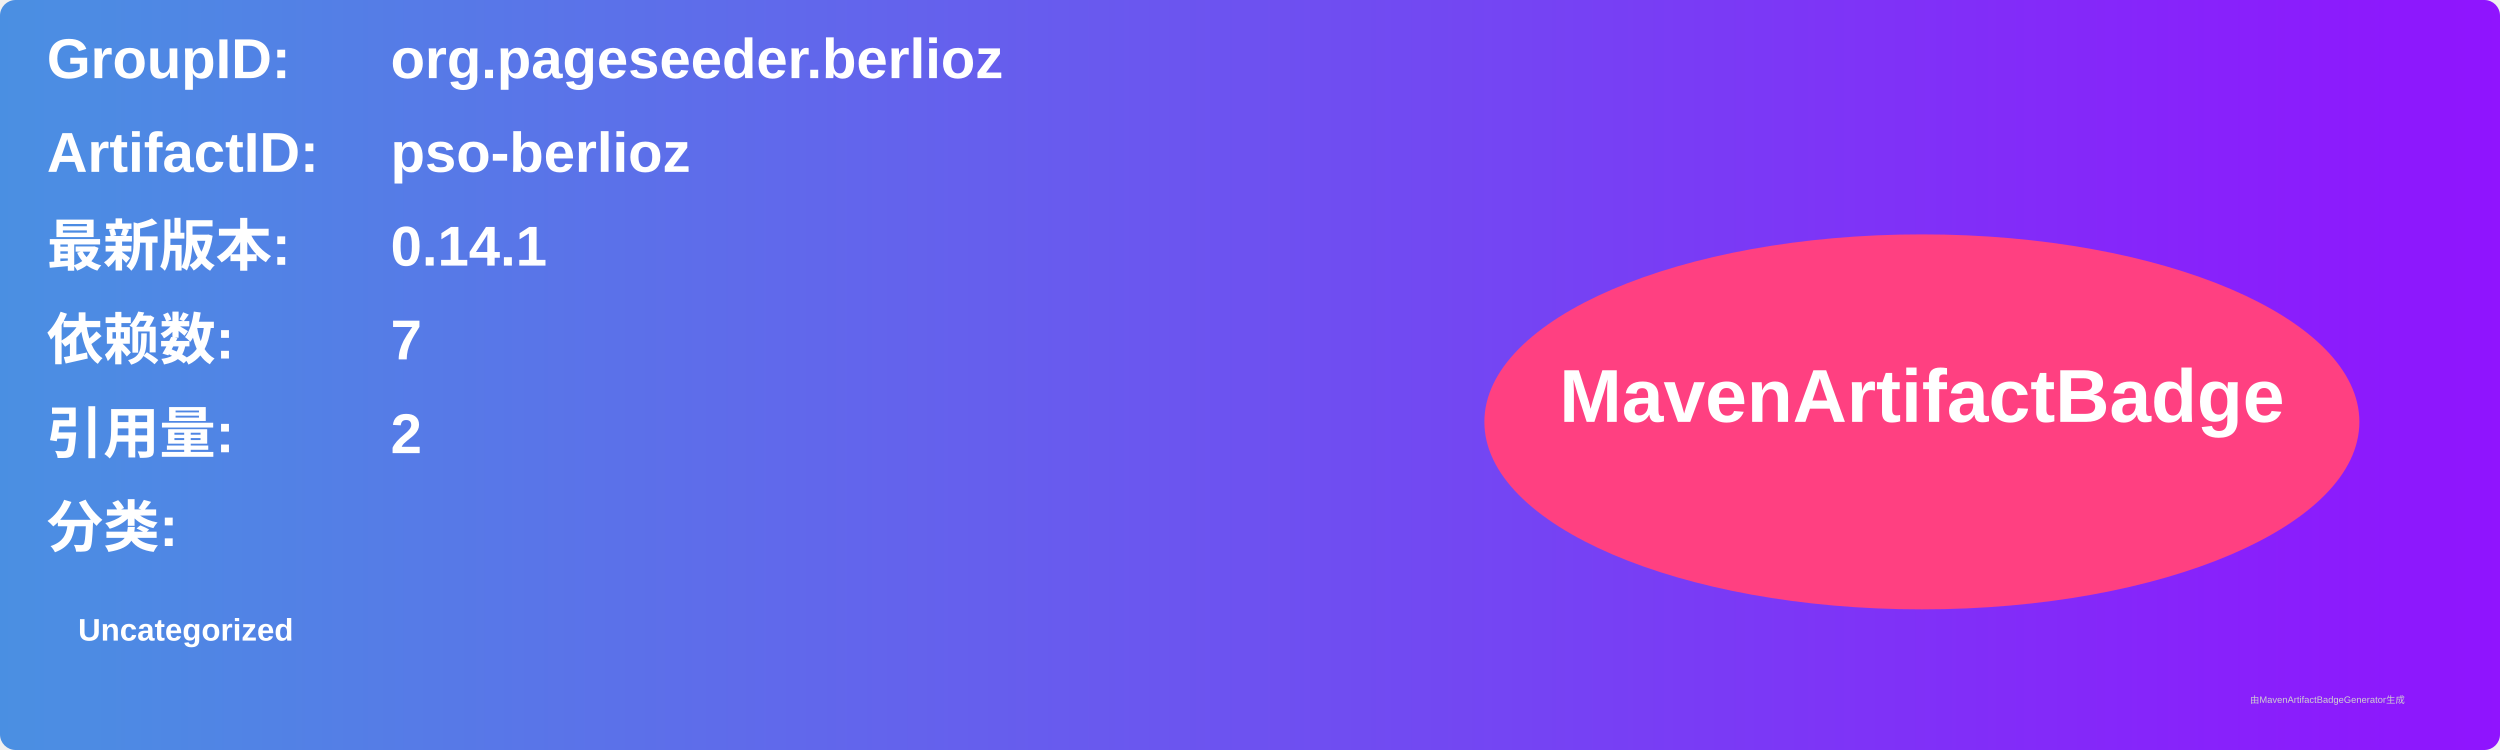
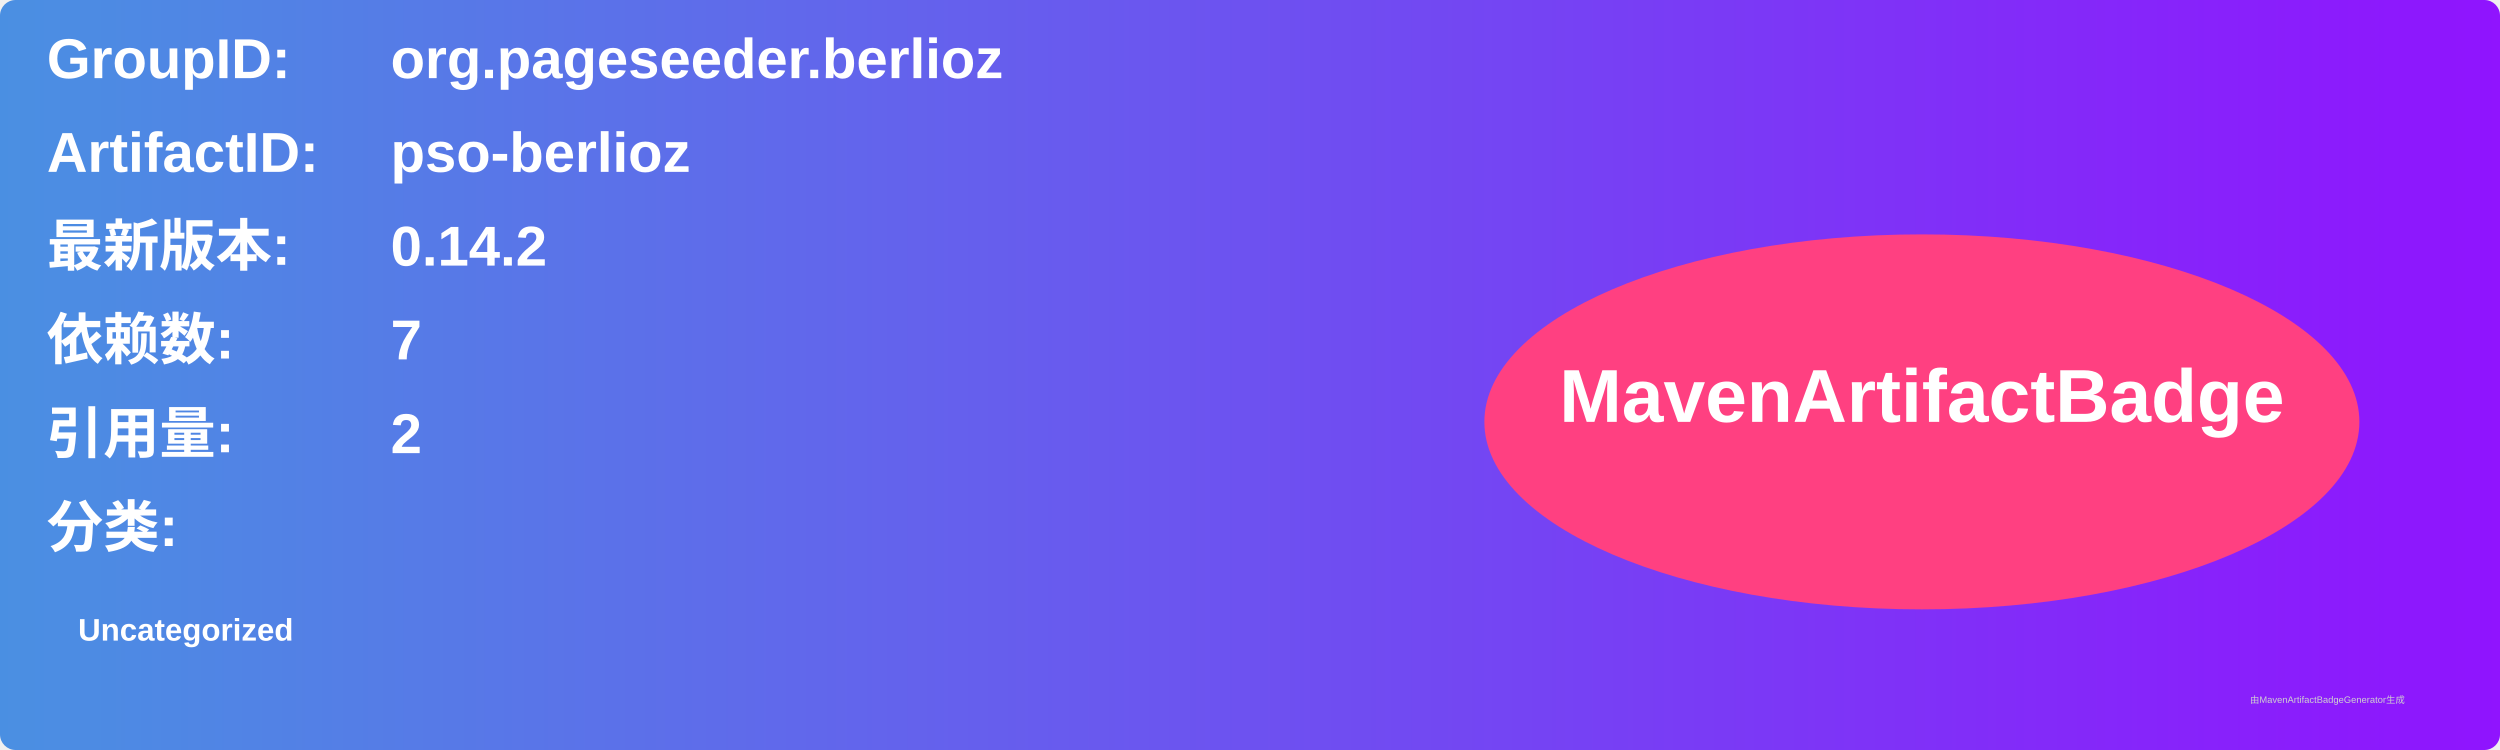
<svg xmlns="http://www.w3.org/2000/svg" width="800" height="240" viewBox="0 0 800 240">
  <linearGradient id="grad" x1="0%" y1="0%" x2="100%" y2="0%">
    <stop offset="0%" stop-color="#4a90e2" />
    <stop offset="100%" stop-color="#9013fe" />
  </linearGradient>
  <rect width="100%" height="100%" rx="5" ry="5" fill="url(#grad)" />
  <g transform="translate(15, 15)">
    <text x="0" y="10" font-family="Arial" font-size="18" fill="white" font-weight="bold" width="260">GroupID:</text>
    <text x="110" y="10" font-family="Arial" font-size="18" fill="white" font-weight="bold" width="460">org.pageseeder.berlioz</text>
    <text x="0" y="40" font-family="Arial" font-size="18" fill="white" font-weight="bold" width="260">ArtifactID:</text>
    <text x="110" y="40" font-family="Arial" font-size="18" fill="white" font-weight="bold" width="460">pso-berlioz</text>
    <text x="0" y="70" font-family="Arial" font-size="18" fill="white" font-weight="bold">最新版本:</text>
    <text x="110" y="70" font-family="Arial" font-size="18" fill="white" font-weight="bold">
-       <tspan font-weight="bold">0.14.1</tspan>
+       <tspan font-weight="bold">0.14.2</tspan>
    </text>
    <text x="0" y="100" font-family="Arial" font-size="18" fill="white" font-weight="bold">依赖数: </text>
    <text x="110" y="100" font-family="Arial" font-size="18" fill="white">
      <tspan font-weight="bold">7</tspan>
    </text>
    <text x="0" y="130" font-family="Arial" font-size="18" fill="white" font-weight="bold">引用量: </text>
    <text x="110" y="130" font-family="Arial" font-size="18" fill="white">
      <tspan font-weight="bold">2</tspan>
    </text>
    <text x="0" y="160" font-family="Arial" font-size="18" fill="white" font-weight="bold">分类:</text>
    <text x="10" y="190" font-family="Arial" font-size="10" fill="white">
      <tspan font-weight="bold">Uncategorized</tspan>
    </text>
    <ellipse cx="600" cy="120" rx="140" ry="60" fill="#ff4081" />
    <text x="600" y="120" text-anchor="middle" font-family="Arial" font-size="24" fill="white" font-weight="bold">MavenArtifactBadge</text>
  </g>
  <text x="720" y="225" font-family="Arial" font-size="3" fill="#d0d0d0">由MavenArtifactBadgeGenerator生成</text>
</svg>
